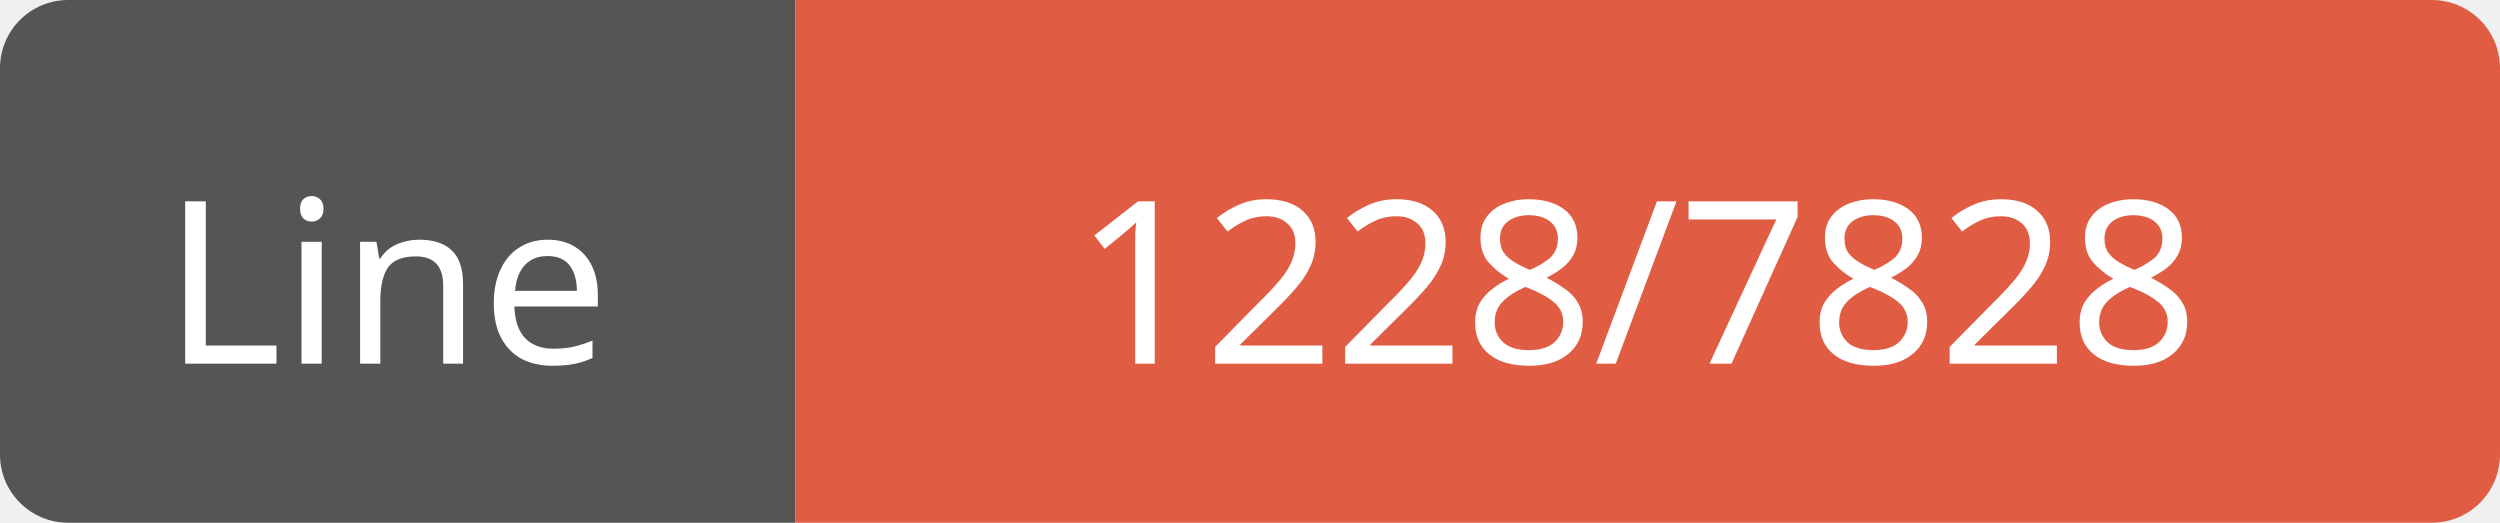
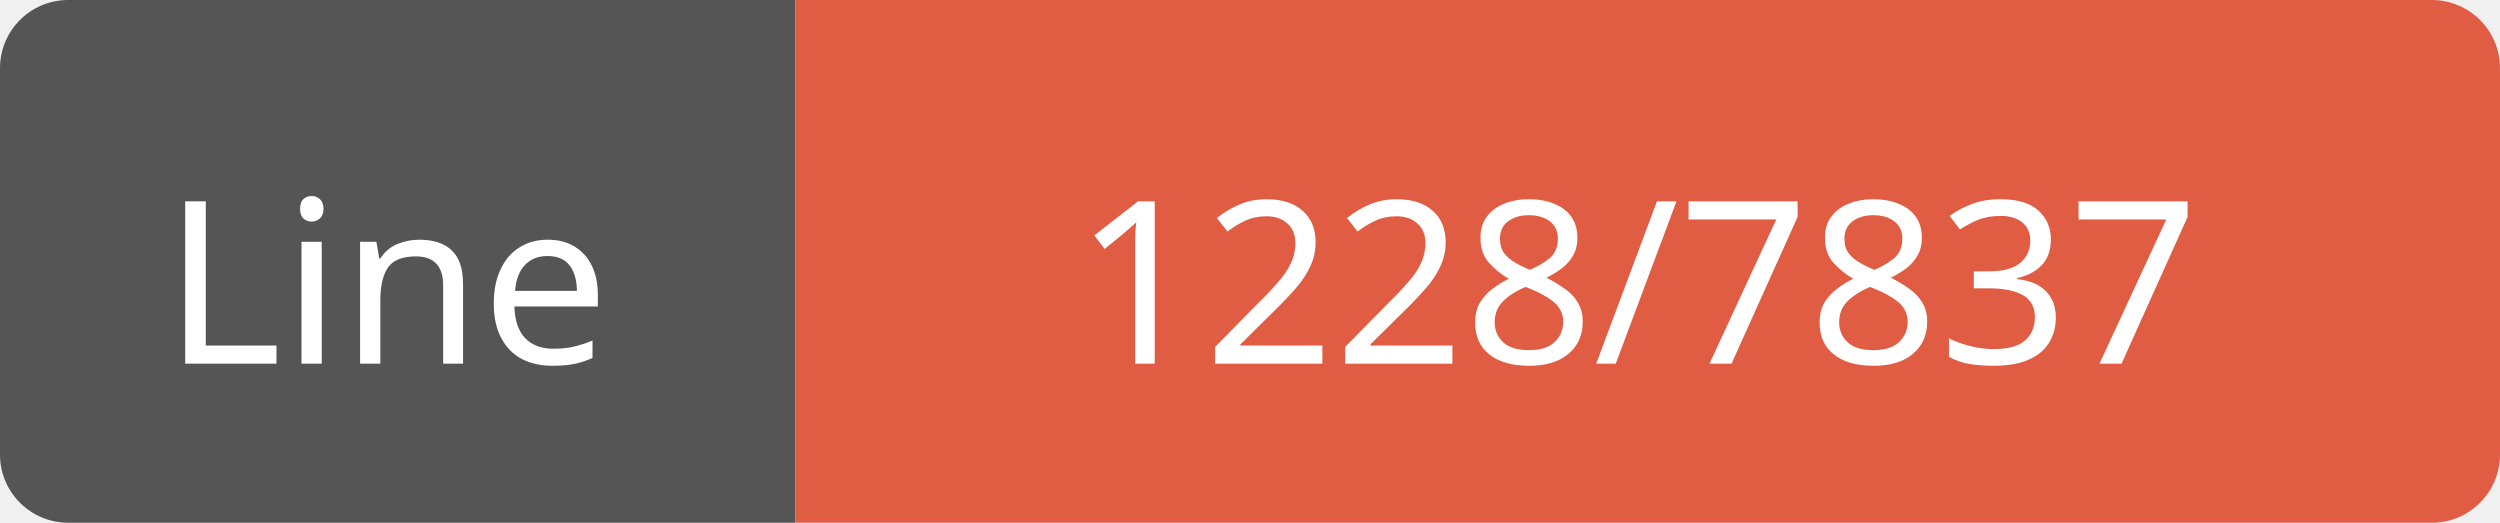
<svg xmlns="http://www.w3.org/2000/svg" width="110" height="23">
  <path d="M3,0 h29 h3 v23 h-3 h-29 a3,3 0 0 1 -3,-3 v-17 a3,3 0 0 1 3,-3 z" fill="#555" />
  <path d="M38,0 h69 a3,3 0 0 1 3,3 v17 a3,3 0 0 1 -3,3 h-69 h-3 v-23 h3 z" fill="#e05d44" />
  <text x="17" y="16" fill="#fff" font-family="Verdana" font-size="10" text-anchor="middle">Line</text>
-   <text x="72" y="16" fill="#fff" font-family="Verdana" font-size="10" text-anchor="middle">1228/7828</text>
+   <text x="72" y="16" fill="#fff" font-family="Verdana" font-size="10" text-anchor="middle">1228/7837</text>
</svg>
